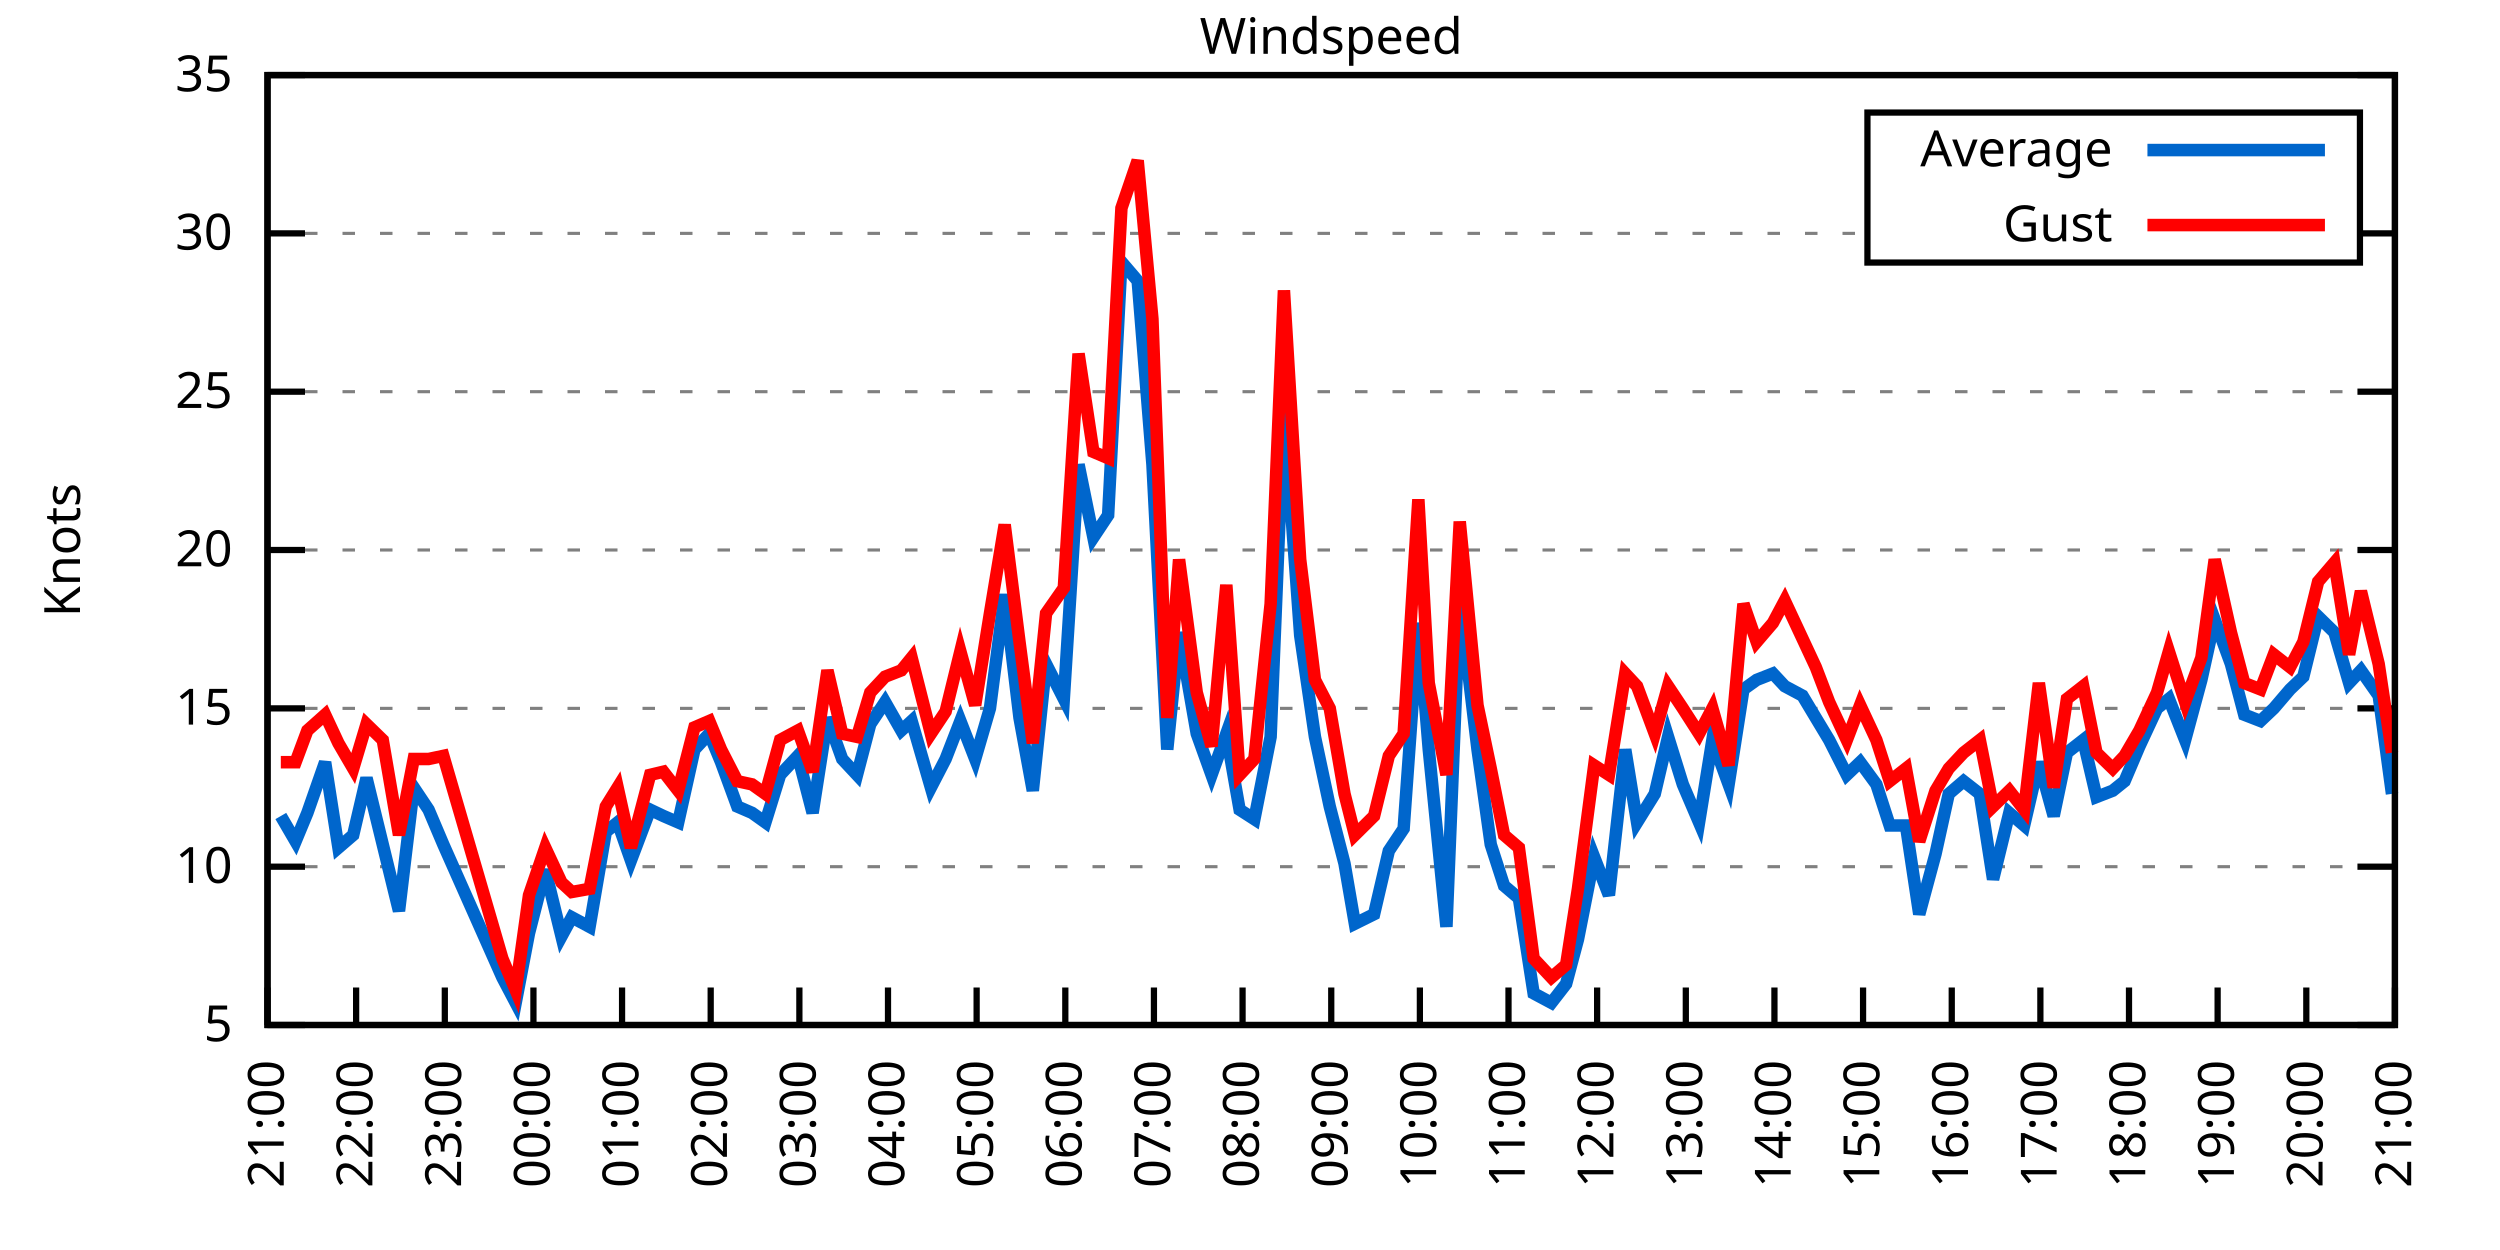
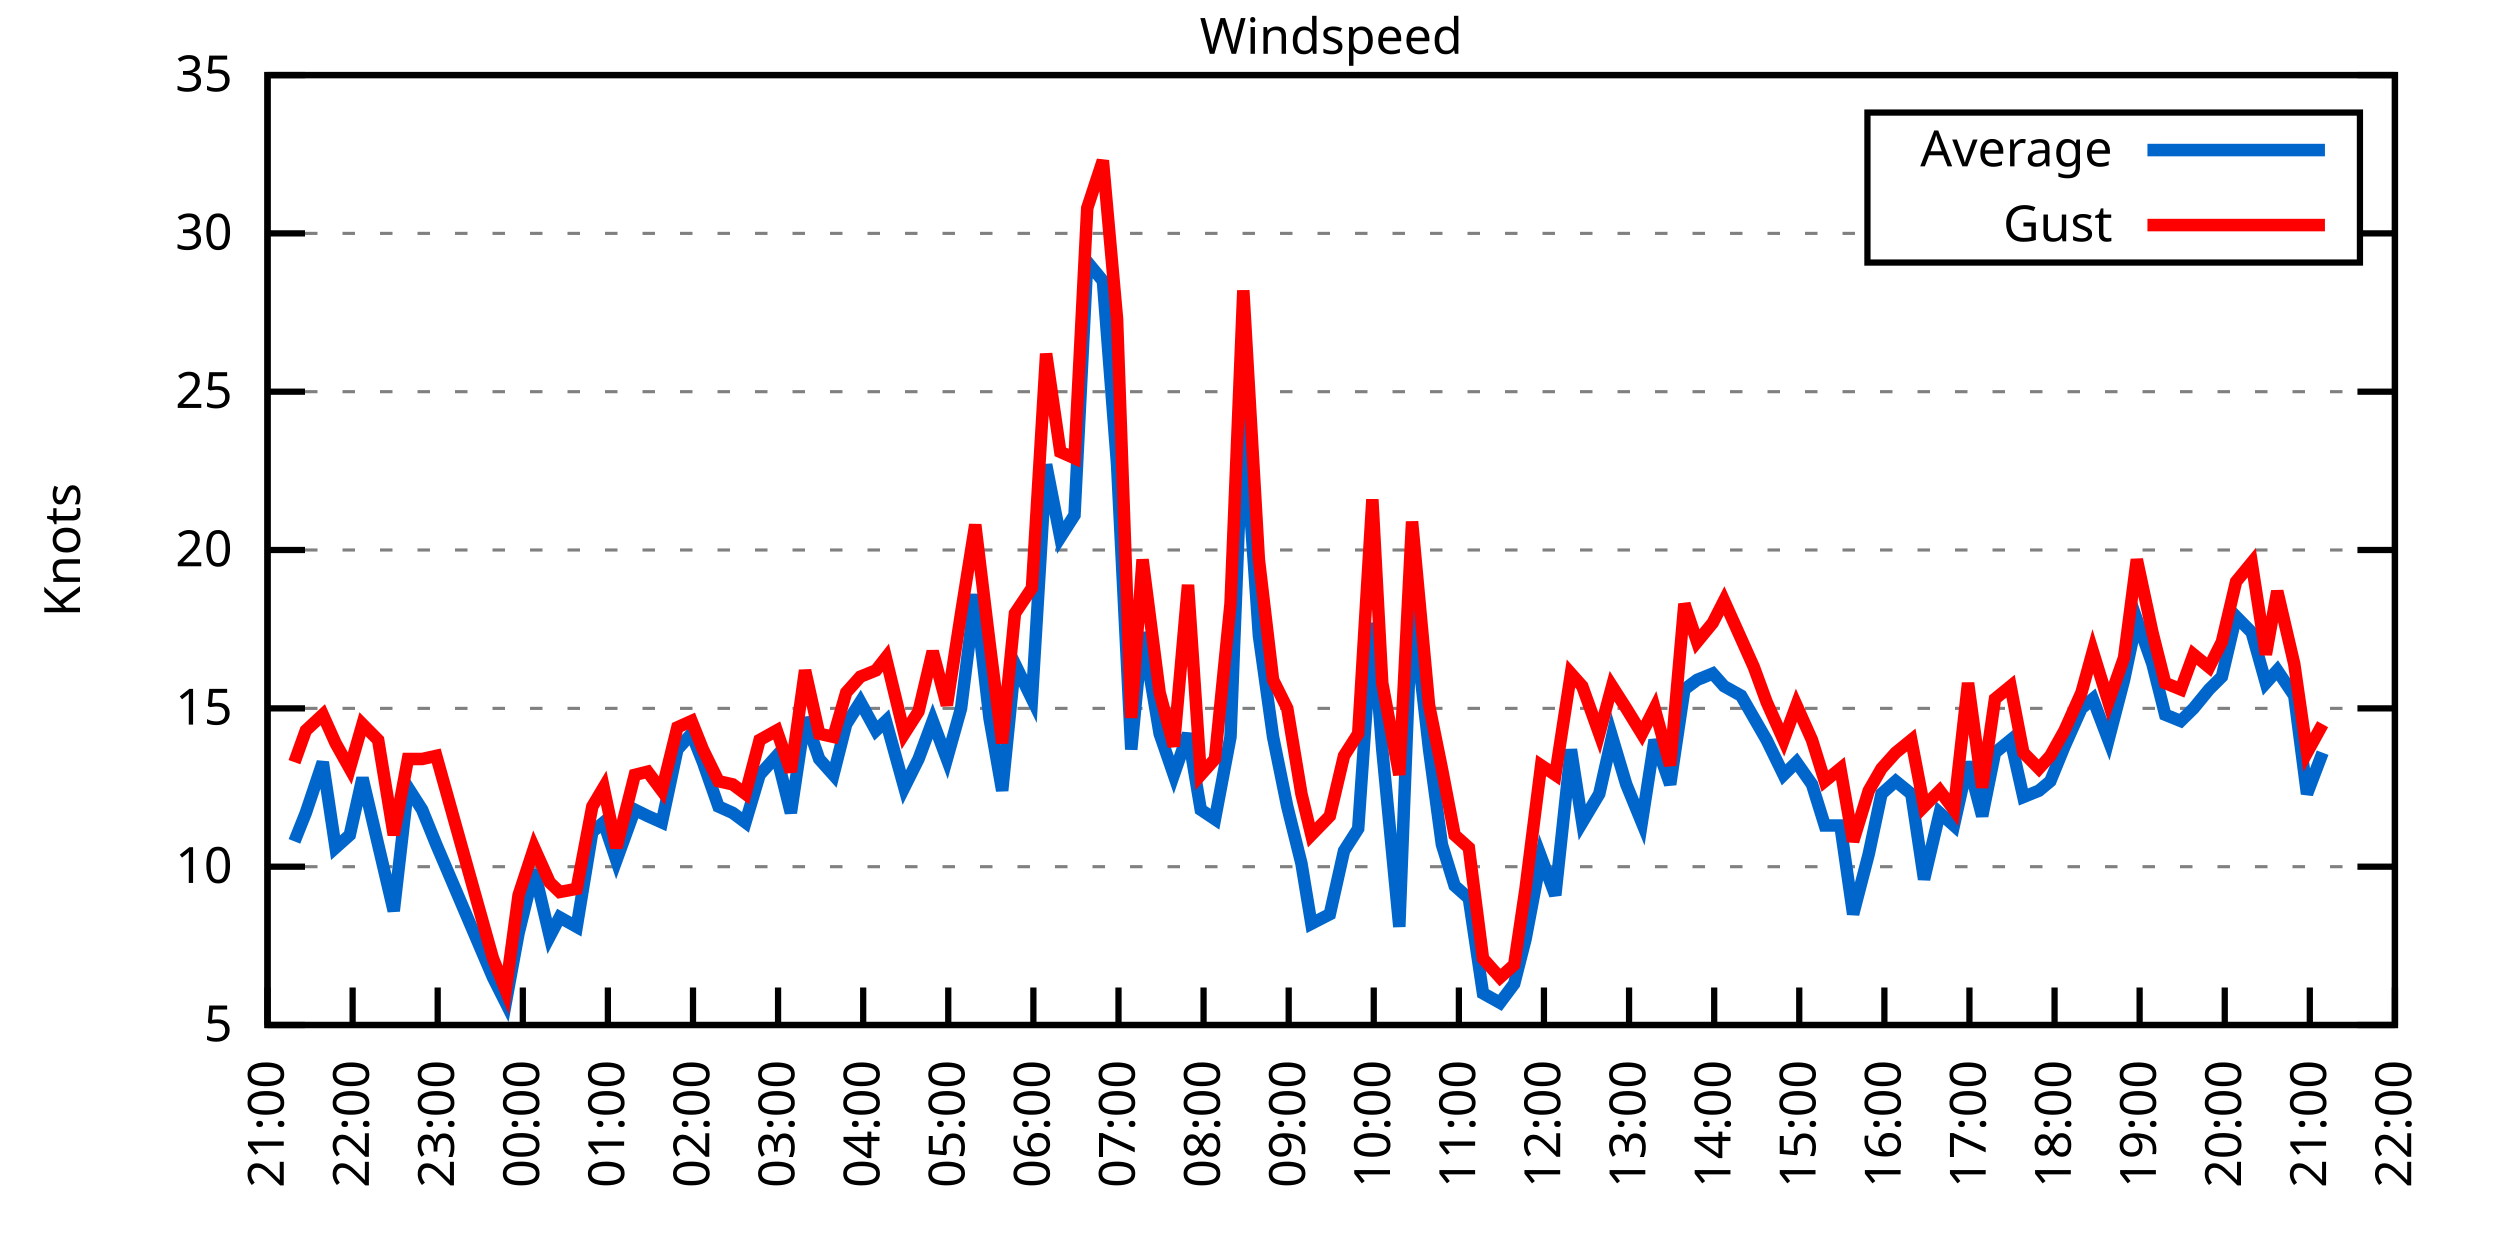
<svg xmlns="http://www.w3.org/2000/svg" xmlns:xlink="http://www.w3.org/1999/xlink" width="400" height="200" viewBox="0 0 400 200">
  <g id="gnuplot_canvas">
    <rect x="0" y="0" width="400" height="200" fill="none" />
    <defs>
      <circle id="gpDot" r="0.5" stroke-width="0.5" stroke="currentColor" />
      <path id="gpPt0" stroke-width="0.333" stroke="currentColor" d="M-1,0 h2 M0,-1 v2" />
      <path id="gpPt1" stroke-width="0.333" stroke="currentColor" d="M-1,-1 L1,1 M1,-1 L-1,1" />
      <path id="gpPt2" stroke-width="0.333" stroke="currentColor" d="M-1,0 L1,0 M0,-1 L0,1 M-1,-1 L1,1 M-1,1 L1,-1" />
      <rect id="gpPt3" stroke-width="0.333" stroke="currentColor" x="-1" y="-1" width="2" height="2" />
      <rect id="gpPt4" stroke-width="0.333" stroke="currentColor" fill="currentColor" x="-1" y="-1" width="2" height="2" />
      <circle id="gpPt5" stroke-width="0.333" stroke="currentColor" cx="0" cy="0" r="1" />
      <use xlink:href="#gpPt5" id="gpPt6" fill="currentColor" stroke="none" />
      <path id="gpPt7" stroke-width="0.333" stroke="currentColor" d="M0,-1.33 L-1.33,0.67 L1.33,0.67 z" />
      <use xlink:href="#gpPt7" id="gpPt8" fill="currentColor" stroke="none" />
      <use xlink:href="#gpPt7" id="gpPt9" stroke="currentColor" transform="rotate(180)" />
      <use xlink:href="#gpPt9" id="gpPt10" fill="currentColor" stroke="none" />
      <use xlink:href="#gpPt3" id="gpPt11" stroke="currentColor" transform="rotate(45)" />
      <use xlink:href="#gpPt11" id="gpPt12" fill="currentColor" stroke="none" />
      <path id="gpPt13" stroke-width="0.333" stroke="currentColor" d="M0,1.330 L1.265,0.411 L0.782,-1.067 L-0.782,-1.076 L-1.265,0.411 z" />
      <use xlink:href="#gpPt13" id="gpPt14" fill="currentColor" stroke="none" />
      <filter id="textbox" filterUnits="objectBoundingBox" x="0" y="0" height="1" width="1">
        <feFlood flood-color="white" flood-opacity="1" result="bgnd" />
        <feComposite in="SourceGraphic" in2="bgnd" operator="atop" />
      </filter>
      <filter id="greybox" filterUnits="objectBoundingBox" x="0" y="0" height="1" width="1">
        <feFlood flood-color="lightgrey" flood-opacity="1" result="grey" />
        <feComposite in="SourceGraphic" in2="grey" operator="atop" />
      </filter>
    </defs>
    <g fill="none" color="white" stroke="currentColor" stroke-width="1.00" stroke-linecap="butt" stroke-linejoin="miter">
</g>
    <g fill="none" color="black" stroke="currentColor" stroke-width="1.00" stroke-linecap="butt" stroke-linejoin="miter">
      <g stroke="none" shape-rendering="crispEdges">
        <polygon fill="rgb(255, 255, 255)" points="42.80,164.00 383.18,164.00 383.18,12.02 42.80,12.02 " />
      </g>
    </g>
    <g fill="none" color="black" stroke="currentColor" stroke-width="1.00" stroke-linecap="butt" stroke-linejoin="miter">
</g>
    <g fill="none" color="black" stroke="black" stroke-width="0.50" stroke-linecap="butt" stroke-linejoin="miter">
</g>
    <g fill="none" color="gray" stroke="currentColor" stroke-width="0.50" stroke-linecap="butt" stroke-linejoin="miter">
      <path stroke="gray" stroke-dasharray="2,4" class="gridline" d="M42.80,164.00 L383.19,164.00  " />
    </g>
    <g fill="none" color="gray" stroke="gray" stroke-width="1.00" stroke-linecap="butt" stroke-linejoin="miter">
</g>
    <g fill="none" color="black" stroke="currentColor" stroke-width="1.00" stroke-linecap="butt" stroke-linejoin="miter">
      <path stroke="black" d="M42.80,164.00 L48.80,164.00 M383.19,164.00 L377.19,164.00  " />
      <g transform="translate(37.20,166.60)" stroke="none" fill="black" font-family="Sans" font-size="8.00" text-anchor="end">
        <text>
          <tspan font-family="Sans"> 5</tspan>
        </text>
      </g>
    </g>
    <g fill="none" color="black" stroke="currentColor" stroke-width="1.00" stroke-linecap="butt" stroke-linejoin="miter">
</g>
    <g fill="none" color="black" stroke="black" stroke-width="0.50" stroke-linecap="butt" stroke-linejoin="miter">
</g>
    <g fill="none" color="gray" stroke="currentColor" stroke-width="0.50" stroke-linecap="butt" stroke-linejoin="miter">
      <path stroke="gray" stroke-dasharray="2,4" class="gridline" d="M42.80,138.67 L383.19,138.67  " />
    </g>
    <g fill="none" color="gray" stroke="gray" stroke-width="1.00" stroke-linecap="butt" stroke-linejoin="miter">
</g>
    <g fill="none" color="black" stroke="currentColor" stroke-width="1.00" stroke-linecap="butt" stroke-linejoin="miter">
      <path stroke="black" d="M42.80,138.67 L48.80,138.67 M383.19,138.67 L377.19,138.67  " />
      <g transform="translate(37.20,141.27)" stroke="none" fill="black" font-family="Sans" font-size="8.00" text-anchor="end">
        <text>
          <tspan font-family="Sans"> 10</tspan>
        </text>
      </g>
    </g>
    <g fill="none" color="black" stroke="currentColor" stroke-width="1.00" stroke-linecap="butt" stroke-linejoin="miter">
</g>
    <g fill="none" color="black" stroke="black" stroke-width="0.50" stroke-linecap="butt" stroke-linejoin="miter">
</g>
    <g fill="none" color="gray" stroke="currentColor" stroke-width="0.50" stroke-linecap="butt" stroke-linejoin="miter">
      <path stroke="gray" stroke-dasharray="2,4" class="gridline" d="M42.80,113.34 L383.19,113.34  " />
    </g>
    <g fill="none" color="gray" stroke="gray" stroke-width="1.00" stroke-linecap="butt" stroke-linejoin="miter">
</g>
    <g fill="none" color="black" stroke="currentColor" stroke-width="1.00" stroke-linecap="butt" stroke-linejoin="miter">
      <path stroke="black" d="M42.80,113.34 L48.80,113.34 M383.19,113.34 L377.19,113.34  " />
      <g transform="translate(37.20,115.94)" stroke="none" fill="black" font-family="Sans" font-size="8.00" text-anchor="end">
        <text>
          <tspan font-family="Sans"> 15</tspan>
        </text>
      </g>
    </g>
    <g fill="none" color="black" stroke="currentColor" stroke-width="1.00" stroke-linecap="butt" stroke-linejoin="miter">
</g>
    <g fill="none" color="black" stroke="black" stroke-width="0.50" stroke-linecap="butt" stroke-linejoin="miter">
</g>
    <g fill="none" color="gray" stroke="currentColor" stroke-width="0.50" stroke-linecap="butt" stroke-linejoin="miter">
      <path stroke="gray" stroke-dasharray="2,4" class="gridline" d="M42.80,88.00 L383.19,88.00  " />
    </g>
    <g fill="none" color="gray" stroke="gray" stroke-width="1.00" stroke-linecap="butt" stroke-linejoin="miter">
</g>
    <g fill="none" color="black" stroke="currentColor" stroke-width="1.00" stroke-linecap="butt" stroke-linejoin="miter">
      <path stroke="black" d="M42.80,88.00 L48.80,88.00 M383.19,88.00 L377.19,88.00  " />
      <g transform="translate(37.20,90.60)" stroke="none" fill="black" font-family="Sans" font-size="8.00" text-anchor="end">
        <text>
          <tspan font-family="Sans"> 20</tspan>
        </text>
      </g>
    </g>
    <g fill="none" color="black" stroke="currentColor" stroke-width="1.00" stroke-linecap="butt" stroke-linejoin="miter">
</g>
    <g fill="none" color="black" stroke="black" stroke-width="0.50" stroke-linecap="butt" stroke-linejoin="miter">
</g>
    <g fill="none" color="gray" stroke="currentColor" stroke-width="0.50" stroke-linecap="butt" stroke-linejoin="miter">
      <path stroke="gray" stroke-dasharray="2,4" class="gridline" d="M42.80,62.67 L383.19,62.67  " />
    </g>
    <g fill="none" color="gray" stroke="gray" stroke-width="1.00" stroke-linecap="butt" stroke-linejoin="miter">
</g>
    <g fill="none" color="black" stroke="currentColor" stroke-width="1.00" stroke-linecap="butt" stroke-linejoin="miter">
      <path stroke="black" d="M42.80,62.67 L48.80,62.67 M383.19,62.67 L377.19,62.67  " />
      <g transform="translate(37.20,65.27)" stroke="none" fill="black" font-family="Sans" font-size="8.00" text-anchor="end">
        <text>
          <tspan font-family="Sans"> 25</tspan>
        </text>
      </g>
    </g>
    <g fill="none" color="black" stroke="currentColor" stroke-width="1.00" stroke-linecap="butt" stroke-linejoin="miter">
</g>
    <g fill="none" color="black" stroke="black" stroke-width="0.50" stroke-linecap="butt" stroke-linejoin="miter">
</g>
    <g fill="none" color="gray" stroke="currentColor" stroke-width="0.50" stroke-linecap="butt" stroke-linejoin="miter">
      <path stroke="gray" stroke-dasharray="2,4" class="gridline" d="M42.80,37.34 L298.79,37.34 M377.59,37.34 L383.19,37.34  " />
    </g>
    <g fill="none" color="gray" stroke="gray" stroke-width="1.00" stroke-linecap="butt" stroke-linejoin="miter">
</g>
    <g fill="none" color="black" stroke="currentColor" stroke-width="1.00" stroke-linecap="butt" stroke-linejoin="miter">
      <path stroke="black" d="M42.80,37.34 L48.80,37.34 M383.19,37.34 L377.19,37.34  " />
      <g transform="translate(37.20,39.94)" stroke="none" fill="black" font-family="Sans" font-size="8.00" text-anchor="end">
        <text>
          <tspan font-family="Sans"> 30</tspan>
        </text>
      </g>
    </g>
    <g fill="none" color="black" stroke="currentColor" stroke-width="1.00" stroke-linecap="butt" stroke-linejoin="miter">
</g>
    <g fill="none" color="black" stroke="black" stroke-width="0.50" stroke-linecap="butt" stroke-linejoin="miter">
</g>
    <g fill="none" color="gray" stroke="currentColor" stroke-width="0.50" stroke-linecap="butt" stroke-linejoin="miter">
      <path stroke="gray" stroke-dasharray="2,4" class="gridline" d="M42.80,12.01 L383.19,12.01  " />
    </g>
    <g fill="none" color="gray" stroke="gray" stroke-width="1.00" stroke-linecap="butt" stroke-linejoin="miter">
</g>
    <g fill="none" color="black" stroke="currentColor" stroke-width="1.00" stroke-linecap="butt" stroke-linejoin="miter">
      <path stroke="black" d="M42.80,12.01 L48.80,12.01 M383.19,12.01 L377.19,12.01  " />
      <g transform="translate(37.20,14.61)" stroke="none" fill="black" font-family="Sans" font-size="8.00" text-anchor="end">
        <text>
          <tspan font-family="Sans"> 35</tspan>
        </text>
      </g>
    </g>
    <g fill="none" color="black" stroke="currentColor" stroke-width="1.00" stroke-linecap="butt" stroke-linejoin="miter">
      <path stroke="black" d="M42.80,164.00 L42.80,158.00  " />
      <g transform="translate(45.40,169.60) rotate(270.00)" stroke="none" fill="black" font-family="Sans" font-size="8.00" text-anchor="end">
        <text>
          <tspan font-family="Sans">21:00</tspan>
        </text>
      </g>
    </g>
    <g fill="none" color="black" stroke="currentColor" stroke-width="1.00" stroke-linecap="butt" stroke-linejoin="miter">
-       <path stroke="black" d="M56.98,164.00 L56.98,158.00  " />
-       <g transform="translate(59.58,169.60) rotate(270.00)" stroke="none" fill="black" font-family="Sans" font-size="8.00" text-anchor="end">
+       <path stroke="black" d="M56.42,164.00 L56.42,158.00  " />
+       <g transform="translate(59.02,169.60) rotate(270.00)" stroke="none" fill="black" font-family="Sans" font-size="8.00" text-anchor="end">
        <text>
          <tspan font-family="Sans">22:00</tspan>
        </text>
      </g>
    </g>
    <g fill="none" color="black" stroke="currentColor" stroke-width="1.00" stroke-linecap="butt" stroke-linejoin="miter">
-       <path stroke="black" d="M71.17,164.00 L71.17,158.00  " />
-       <g transform="translate(73.77,169.60) rotate(270.00)" stroke="none" fill="black" font-family="Sans" font-size="8.00" text-anchor="end">
+       <path stroke="black" d="M70.03,164.00 L70.03,158.00  " />
+       <g transform="translate(72.63,169.60) rotate(270.00)" stroke="none" fill="black" font-family="Sans" font-size="8.00" text-anchor="end">
        <text>
          <tspan font-family="Sans">23:00</tspan>
        </text>
      </g>
    </g>
    <g fill="none" color="black" stroke="currentColor" stroke-width="1.00" stroke-linecap="butt" stroke-linejoin="miter">
-       <path stroke="black" d="M85.35,164.00 L85.35,158.00  " />
-       <g transform="translate(87.95,169.60) rotate(270.00)" stroke="none" fill="black" font-family="Sans" font-size="8.00" text-anchor="end">
+       <path stroke="black" d="M83.65,164.00 L83.65,158.00  " />
+       <g transform="translate(86.25,169.60) rotate(270.00)" stroke="none" fill="black" font-family="Sans" font-size="8.00" text-anchor="end">
        <text>
          <tspan font-family="Sans">00:00</tspan>
        </text>
      </g>
    </g>
    <g fill="none" color="black" stroke="currentColor" stroke-width="1.00" stroke-linecap="butt" stroke-linejoin="miter">
-       <path stroke="black" d="M99.53,164.00 L99.53,158.00  " />
-       <g transform="translate(102.13,169.60) rotate(270.00)" stroke="none" fill="black" font-family="Sans" font-size="8.00" text-anchor="end">
+       <path stroke="black" d="M97.26,164.00 L97.26,158.00  " />
+       <g transform="translate(99.86,169.60) rotate(270.00)" stroke="none" fill="black" font-family="Sans" font-size="8.00" text-anchor="end">
        <text>
          <tspan font-family="Sans">01:00</tspan>
        </text>
      </g>
    </g>
    <g fill="none" color="black" stroke="currentColor" stroke-width="1.00" stroke-linecap="butt" stroke-linejoin="miter">
-       <path stroke="black" d="M113.71,164.00 L113.71,158.00  " />
-       <g transform="translate(116.31,169.60) rotate(270.00)" stroke="none" fill="black" font-family="Sans" font-size="8.00" text-anchor="end">
+       <path stroke="black" d="M110.88,164.00 L110.88,158.00  " />
+       <g transform="translate(113.48,169.60) rotate(270.00)" stroke="none" fill="black" font-family="Sans" font-size="8.00" text-anchor="end">
        <text>
          <tspan font-family="Sans">02:00</tspan>
        </text>
      </g>
    </g>
    <g fill="none" color="black" stroke="currentColor" stroke-width="1.00" stroke-linecap="butt" stroke-linejoin="miter">
-       <path stroke="black" d="M127.90,164.00 L127.90,158.00  " />
-       <g transform="translate(130.50,169.60) rotate(270.00)" stroke="none" fill="black" font-family="Sans" font-size="8.00" text-anchor="end">
+       <path stroke="black" d="M124.49,164.00 L124.49,158.00  " />
+       <g transform="translate(127.09,169.60) rotate(270.00)" stroke="none" fill="black" font-family="Sans" font-size="8.00" text-anchor="end">
        <text>
          <tspan font-family="Sans">03:00</tspan>
        </text>
      </g>
    </g>
    <g fill="none" color="black" stroke="currentColor" stroke-width="1.00" stroke-linecap="butt" stroke-linejoin="miter">
-       <path stroke="black" d="M142.08,164.00 L142.08,158.00  " />
-       <g transform="translate(144.68,169.60) rotate(270.00)" stroke="none" fill="black" font-family="Sans" font-size="8.00" text-anchor="end">
+       <path stroke="black" d="M138.11,164.00 L138.11,158.00  " />
+       <g transform="translate(140.71,169.60) rotate(270.00)" stroke="none" fill="black" font-family="Sans" font-size="8.00" text-anchor="end">
        <text>
          <tspan font-family="Sans">04:00</tspan>
        </text>
      </g>
    </g>
    <g fill="none" color="black" stroke="currentColor" stroke-width="1.00" stroke-linecap="butt" stroke-linejoin="miter">
-       <path stroke="black" d="M156.26,164.00 L156.26,158.00  " />
-       <g transform="translate(158.86,169.60) rotate(270.00)" stroke="none" fill="black" font-family="Sans" font-size="8.00" text-anchor="end">
+       <path stroke="black" d="M151.72,164.00 L151.72,158.00  " />
+       <g transform="translate(154.32,169.60) rotate(270.00)" stroke="none" fill="black" font-family="Sans" font-size="8.00" text-anchor="end">
        <text>
          <tspan font-family="Sans">05:00</tspan>
        </text>
      </g>
    </g>
    <g fill="none" color="black" stroke="currentColor" stroke-width="1.00" stroke-linecap="butt" stroke-linejoin="miter">
-       <path stroke="black" d="M170.45,164.00 L170.45,158.00  " />
-       <g transform="translate(173.05,169.60) rotate(270.00)" stroke="none" fill="black" font-family="Sans" font-size="8.00" text-anchor="end">
+       <path stroke="black" d="M165.34,164.00 L165.34,158.00  " />
+       <g transform="translate(167.94,169.60) rotate(270.00)" stroke="none" fill="black" font-family="Sans" font-size="8.00" text-anchor="end">
        <text>
          <tspan font-family="Sans">06:00</tspan>
        </text>
      </g>
    </g>
    <g fill="none" color="black" stroke="currentColor" stroke-width="1.00" stroke-linecap="butt" stroke-linejoin="miter">
-       <path stroke="black" d="M184.63,164.00 L184.63,158.00  " />
-       <g transform="translate(187.23,169.60) rotate(270.00)" stroke="none" fill="black" font-family="Sans" font-size="8.00" text-anchor="end">
+       <path stroke="black" d="M178.96,164.00 L178.96,158.00  " />
+       <g transform="translate(181.56,169.60) rotate(270.00)" stroke="none" fill="black" font-family="Sans" font-size="8.00" text-anchor="end">
        <text>
          <tspan font-family="Sans">07:00</tspan>
        </text>
      </g>
    </g>
    <g fill="none" color="black" stroke="currentColor" stroke-width="1.00" stroke-linecap="butt" stroke-linejoin="miter">
-       <path stroke="black" d="M198.81,164.00 L198.81,158.00  " />
-       <g transform="translate(201.41,169.60) rotate(270.00)" stroke="none" fill="black" font-family="Sans" font-size="8.00" text-anchor="end">
+       <path stroke="black" d="M192.57,164.00 L192.57,158.00  " />
+       <g transform="translate(195.17,169.60) rotate(270.00)" stroke="none" fill="black" font-family="Sans" font-size="8.00" text-anchor="end">
        <text>
          <tspan font-family="Sans">08:00</tspan>
        </text>
      </g>
    </g>
    <g fill="none" color="black" stroke="currentColor" stroke-width="1.00" stroke-linecap="butt" stroke-linejoin="miter">
-       <path stroke="black" d="M213.00,164.00 L213.00,158.00  " />
-       <g transform="translate(215.60,169.60) rotate(270.00)" stroke="none" fill="black" font-family="Sans" font-size="8.00" text-anchor="end">
+       <path stroke="black" d="M206.19,164.00 L206.19,158.00  " />
+       <g transform="translate(208.79,169.60) rotate(270.00)" stroke="none" fill="black" font-family="Sans" font-size="8.00" text-anchor="end">
        <text>
          <tspan font-family="Sans">09:00</tspan>
        </text>
      </g>
    </g>
    <g fill="none" color="black" stroke="currentColor" stroke-width="1.00" stroke-linecap="butt" stroke-linejoin="miter">
-       <path stroke="black" d="M227.18,164.00 L227.18,158.00  " />
-       <g transform="translate(229.78,169.60) rotate(270.00)" stroke="none" fill="black" font-family="Sans" font-size="8.00" text-anchor="end">
+       <path stroke="black" d="M219.80,164.00 L219.80,158.00  " />
+       <g transform="translate(222.40,169.60) rotate(270.00)" stroke="none" fill="black" font-family="Sans" font-size="8.00" text-anchor="end">
        <text>
          <tspan font-family="Sans">10:00</tspan>
        </text>
      </g>
    </g>
    <g fill="none" color="black" stroke="currentColor" stroke-width="1.00" stroke-linecap="butt" stroke-linejoin="miter">
-       <path stroke="black" d="M241.36,164.00 L241.36,158.00  " />
-       <g transform="translate(243.96,169.60) rotate(270.00)" stroke="none" fill="black" font-family="Sans" font-size="8.00" text-anchor="end">
+       <path stroke="black" d="M233.42,164.00 L233.42,158.00  " />
+       <g transform="translate(236.02,169.60) rotate(270.00)" stroke="none" fill="black" font-family="Sans" font-size="8.00" text-anchor="end">
        <text>
          <tspan font-family="Sans">11:00</tspan>
        </text>
      </g>
    </g>
    <g fill="none" color="black" stroke="currentColor" stroke-width="1.00" stroke-linecap="butt" stroke-linejoin="miter">
-       <path stroke="black" d="M255.54,164.00 L255.54,158.00  " />
-       <g transform="translate(258.14,169.60) rotate(270.00)" stroke="none" fill="black" font-family="Sans" font-size="8.00" text-anchor="end">
+       <path stroke="black" d="M247.03,164.00 L247.03,158.00  " />
+       <g transform="translate(249.63,169.60) rotate(270.00)" stroke="none" fill="black" font-family="Sans" font-size="8.00" text-anchor="end">
        <text>
          <tspan font-family="Sans">12:00</tspan>
        </text>
      </g>
    </g>
    <g fill="none" color="black" stroke="currentColor" stroke-width="1.00" stroke-linecap="butt" stroke-linejoin="miter">
-       <path stroke="black" d="M269.73,164.00 L269.73,158.00  " />
-       <g transform="translate(272.33,169.60) rotate(270.00)" stroke="none" fill="black" font-family="Sans" font-size="8.00" text-anchor="end">
+       <path stroke="black" d="M260.65,164.00 L260.65,158.00  " />
+       <g transform="translate(263.25,169.60) rotate(270.00)" stroke="none" fill="black" font-family="Sans" font-size="8.00" text-anchor="end">
        <text>
          <tspan font-family="Sans">13:00</tspan>
        </text>
      </g>
    </g>
    <g fill="none" color="black" stroke="currentColor" stroke-width="1.00" stroke-linecap="butt" stroke-linejoin="miter">
-       <path stroke="black" d="M283.91,164.00 L283.91,158.00  " />
-       <g transform="translate(286.51,169.60) rotate(270.00)" stroke="none" fill="black" font-family="Sans" font-size="8.00" text-anchor="end">
+       <path stroke="black" d="M274.27,164.00 L274.27,158.00  " />
+       <g transform="translate(276.87,169.60) rotate(270.00)" stroke="none" fill="black" font-family="Sans" font-size="8.00" text-anchor="end">
        <text>
          <tspan font-family="Sans">14:00</tspan>
        </text>
      </g>
    </g>
    <g fill="none" color="black" stroke="currentColor" stroke-width="1.00" stroke-linecap="butt" stroke-linejoin="miter">
-       <path stroke="black" d="M298.09,164.00 L298.09,158.00  " />
-       <g transform="translate(300.69,169.60) rotate(270.00)" stroke="none" fill="black" font-family="Sans" font-size="8.00" text-anchor="end">
+       <path stroke="black" d="M287.88,164.00 L287.88,158.00  " />
+       <g transform="translate(290.48,169.60) rotate(270.00)" stroke="none" fill="black" font-family="Sans" font-size="8.00" text-anchor="end">
        <text>
          <tspan font-family="Sans">15:00</tspan>
        </text>
      </g>
    </g>
    <g fill="none" color="black" stroke="currentColor" stroke-width="1.00" stroke-linecap="butt" stroke-linejoin="miter">
-       <path stroke="black" d="M312.28,164.00 L312.28,158.00  " />
-       <g transform="translate(314.88,169.60) rotate(270.00)" stroke="none" fill="black" font-family="Sans" font-size="8.00" text-anchor="end">
+       <path stroke="black" d="M301.50,164.00 L301.50,158.00  " />
+       <g transform="translate(304.10,169.60) rotate(270.00)" stroke="none" fill="black" font-family="Sans" font-size="8.00" text-anchor="end">
        <text>
          <tspan font-family="Sans">16:00</tspan>
        </text>
      </g>
    </g>
    <g fill="none" color="black" stroke="currentColor" stroke-width="1.00" stroke-linecap="butt" stroke-linejoin="miter">
-       <path stroke="black" d="M326.46,164.00 L326.46,158.00  " />
-       <g transform="translate(329.06,169.60) rotate(270.00)" stroke="none" fill="black" font-family="Sans" font-size="8.00" text-anchor="end">
+       <path stroke="black" d="M315.11,164.00 L315.11,158.00  " />
+       <g transform="translate(317.71,169.60) rotate(270.00)" stroke="none" fill="black" font-family="Sans" font-size="8.00" text-anchor="end">
        <text>
          <tspan font-family="Sans">17:00</tspan>
        </text>
      </g>
    </g>
    <g fill="none" color="black" stroke="currentColor" stroke-width="1.00" stroke-linecap="butt" stroke-linejoin="miter">
-       <path stroke="black" d="M340.64,164.00 L340.64,158.00  " />
-       <g transform="translate(343.24,169.60) rotate(270.00)" stroke="none" fill="black" font-family="Sans" font-size="8.00" text-anchor="end">
+       <path stroke="black" d="M328.73,164.00 L328.73,158.00  " />
+       <g transform="translate(331.33,169.60) rotate(270.00)" stroke="none" fill="black" font-family="Sans" font-size="8.00" text-anchor="end">
        <text>
          <tspan font-family="Sans">18:00</tspan>
        </text>
      </g>
    </g>
    <g fill="none" color="black" stroke="currentColor" stroke-width="1.00" stroke-linecap="butt" stroke-linejoin="miter">
-       <path stroke="black" d="M354.82,164.00 L354.82,158.00  " />
-       <g transform="translate(357.42,169.60) rotate(270.00)" stroke="none" fill="black" font-family="Sans" font-size="8.00" text-anchor="end">
+       <path stroke="black" d="M342.34,164.00 L342.34,158.00  " />
+       <g transform="translate(344.94,169.60) rotate(270.00)" stroke="none" fill="black" font-family="Sans" font-size="8.00" text-anchor="end">
        <text>
          <tspan font-family="Sans">19:00</tspan>
        </text>
      </g>
    </g>
    <g fill="none" color="black" stroke="currentColor" stroke-width="1.00" stroke-linecap="butt" stroke-linejoin="miter">
-       <path stroke="black" d="M369.01,164.00 L369.01,158.00  " />
-       <g transform="translate(371.61,169.60) rotate(270.00)" stroke="none" fill="black" font-family="Sans" font-size="8.00" text-anchor="end">
+       <path stroke="black" d="M355.96,164.00 L355.96,158.00  " />
+       <g transform="translate(358.56,169.60) rotate(270.00)" stroke="none" fill="black" font-family="Sans" font-size="8.00" text-anchor="end">
        <text>
          <tspan font-family="Sans">20:00</tspan>
+         </text>
+       </g>
+     </g>
+     <g fill="none" color="black" stroke="currentColor" stroke-width="1.00" stroke-linecap="butt" stroke-linejoin="miter">
+       <path stroke="black" d="M369.57,164.00 L369.57,158.00  " />
+       <g transform="translate(372.17,169.60) rotate(270.00)" stroke="none" fill="black" font-family="Sans" font-size="8.00" text-anchor="end">
+         <text>
+           <tspan font-family="Sans">21:00</tspan>
        </text>
      </g>
    </g>
    <g fill="none" color="black" stroke="currentColor" stroke-width="1.00" stroke-linecap="butt" stroke-linejoin="miter">
      <path stroke="black" d="M383.19,164.00 L383.19,158.00  " />
      <g transform="translate(385.79,169.60) rotate(270.00)" stroke="none" fill="black" font-family="Sans" font-size="8.00" text-anchor="end">
        <text>
-           <tspan font-family="Sans">21:00</tspan>
+           <tspan font-family="Sans">22:00</tspan>
        </text>
      </g>
    </g>
    <g fill="none" color="black" stroke="currentColor" stroke-width="1.00" stroke-linecap="butt" stroke-linejoin="miter">
</g>
    <g fill="none" color="black" stroke="currentColor" stroke-width="1.00" stroke-linecap="butt" stroke-linejoin="miter">
      <path stroke="black" d="M42.80,12.01 L42.80,164.00 L383.19,164.00 L383.19,12.01 L42.80,12.01 Z  " />
    </g>
    <g fill="none" color="black" stroke="currentColor" stroke-width="1.00" stroke-linecap="butt" stroke-linejoin="miter">
</g>
    <g fill="none" color="black" stroke="currentColor" stroke-width="1.00" stroke-linecap="butt" stroke-linejoin="miter">
      <path stroke="black" d="M298.79,42.01 L298.79,18.01 L377.59,18.01 L377.59,42.01 L298.79,42.01 Z  " />
    </g>
    <g id="Windspeed_plot_1">
      <g fill="none" color="white" stroke="black" stroke-width="2.00" stroke-linecap="butt" stroke-linejoin="miter">
</g>
      <g fill="none" color="black" stroke="currentColor" stroke-width="2.00" stroke-linecap="butt" stroke-linejoin="miter">
        <g transform="translate(337.99,26.61)" stroke="none" fill="black" font-family="Sans" font-size="8.00" text-anchor="end">
          <text>
            <tspan font-family="Sans">Average</tspan>
          </text>
        </g>
      </g>
      <g fill="none" color="black" stroke="currentColor" stroke-width="2.00" stroke-linecap="butt" stroke-linejoin="miter">
-         <path stroke="rgb(  0, 102, 204)" d="M343.59,24.01 L371.99,24.01 M44.93,130.56 L47.29,134.62 L49.18,130.06 L52.02,121.95 L54.15,135.63 L56.51,133.60   L58.64,124.48 L61.24,135.12 L63.84,145.76 L66.20,126.00 L68.57,129.55 L70.93,135.12 L80.38,156.40 L82.51,160.45   L84.64,149.31 L87.24,139.17 L89.84,149.81 L91.49,146.77 L94.33,148.29 L96.93,133.10 L98.82,131.58 L100.95,137.66   L104.02,129.55 L106.15,130.56 L108.51,131.58 L111.11,119.92 L113.48,117.39 L115.37,121.95 L117.97,129.04 L120.33,130.06   L122.46,131.58 L124.82,123.98 L127.66,120.94 L130.02,130.06 L132.39,114.86 L134.75,121.44 L137.12,123.98 L139.24,115.87   L141.61,112.32 L144.21,116.88 L145.86,115.36 L148.94,126.00 L151.30,121.44 L153.66,115.36 L156.03,121.44 L158.39,113.34   L160.75,95.10 L163.12,114.86 L165.25,126.51 L167.37,106.24 L170.21,111.82 L172.57,74.33 L174.94,85.98 L177.30,82.43   L179.43,41.90 L182.03,44.94 L184.39,74.33 L186.76,119.92 L188.65,101.18 L191.48,117.39 L193.85,123.98 L196.21,117.39   L198.34,129.55 L200.70,131.07 L203.30,117.90 L205.43,65.71 L208.03,101.68 L210.39,117.90 L212.76,129.04 L215.12,138.16   L216.78,147.79 L219.85,146.27 L222.21,136.14 L224.58,132.59 L226.94,99.66 L228.60,119.92 L231.43,148.29 L233.56,96.11   L236.40,119.92 L238.52,135.12 L240.65,141.71 L243.02,143.73 L245.38,158.93 L248.22,160.45 L250.58,157.41 L252.47,150.32   L255.07,137.15 L257.43,143.23 L260.04,119.92 L261.93,131.58 L264.76,127.02 L266.89,117.90 L269.25,125.50 L271.85,131.58   L273.98,118.40 L276.58,125.50 L278.95,110.30 L281.07,108.78 L283.67,107.76 L285.56,109.79 L288.40,111.31 L290.53,114.86   L292.66,118.40 L295.49,123.98 L297.62,121.95 L300.22,125.50 L302.35,132.08 L304.95,132.08 L307.08,146.27 L309.68,136.64   L311.80,127.02 L314.17,124.99 L316.77,127.02 L318.89,140.69 L321.49,130.06 L323.86,132.08 L326.22,121.95 L328.59,130.56   L330.71,120.43 L333.31,118.40 L335.44,127.52 L338.04,126.51 L339.93,124.99 L342.30,119.42 L345.13,113.34 L347.02,111.82   L349.62,118.40 L352.22,108.78 L354.35,99.15 L356.95,106.24 L359.08,114.35 L361.68,115.36 L363.81,113.34 L366.41,110.30   L368.53,108.27 L370.90,98.64 L373.50,101.18 L375.86,109.28 L377.75,107.26 L380.59,111.31 L382.72,127.02  " />
+         <path stroke="rgb(  0, 102, 204)" d="M343.59,24.01 L371.99,24.01 M47.11,134.62 L48.93,130.06 L51.65,121.95 L53.69,135.63 L55.96,133.60 L58.00,124.48   L60.50,135.12 L63.00,145.76 L65.27,126.00 L67.54,129.55 L69.80,135.12 L78.88,156.40 L80.92,160.45 L82.97,149.31   L85.46,139.17 L87.96,149.81 L89.55,146.77 L92.27,148.29 L94.77,133.10 L96.58,131.58 L98.62,137.66 L101.57,129.55   L103.62,130.56 L105.89,131.58 L108.38,119.92 L110.65,117.39 L112.47,121.95 L114.96,129.04 L117.23,130.06 L119.27,131.58   L121.54,123.98 L124.27,120.94 L126.54,130.06 L128.81,114.86 L131.07,121.44 L133.34,123.98 L135.39,115.87 L137.66,112.32   L140.15,116.88 L141.74,115.36 L144.69,126.00 L146.96,121.44 L149.23,115.36 L151.50,121.44 L153.77,113.34 L156.04,95.10   L158.31,114.86 L160.35,126.51 L162.39,106.24 L165.11,111.82 L167.38,74.33 L169.65,85.98 L171.92,82.43 L173.96,41.90   L176.46,44.94 L178.73,74.33 L181.00,119.92 L182.81,101.18 L185.54,117.39 L187.81,123.98 L190.08,117.39 L192.12,129.55   L194.39,131.07 L196.88,117.90 L198.93,65.71 L201.42,101.68 L203.69,117.90 L205.96,129.04 L208.23,138.16 L209.82,147.79   L212.77,146.27 L215.04,136.14 L217.31,132.59 L219.58,99.66 L221.16,119.92 L223.89,148.29 L225.93,96.11 L228.65,119.92   L230.70,135.12 L232.74,141.71 L235.01,143.73 L237.28,158.93 L240.00,160.45 L242.27,157.41 L244.08,150.32 L246.58,137.15   L248.85,143.23 L251.35,119.92 L253.16,131.58 L255.88,127.02 L257.93,117.90 L260.20,125.50 L262.69,131.58 L264.73,118.40   L267.23,125.50 L269.50,110.30 L271.54,108.78 L274.04,107.76 L275.85,109.79 L278.58,111.31 L280.62,114.86 L282.66,118.40   L285.38,123.98 L287.43,121.95 L289.92,125.50 L291.97,132.08 L294.46,132.08 L296.50,146.27 L299.00,136.64 L301.04,127.02   L303.31,124.99 L305.81,127.02 L307.85,140.69 L310.35,130.06 L312.62,132.08 L314.89,121.95 L317.15,130.56 L319.20,120.43   L321.69,118.40 L323.74,127.52 L326.23,126.51 L328.05,124.99 L330.32,119.42 L333.04,113.34 L334.85,111.82 L337.35,118.40   L339.85,108.78 L341.89,99.15 L344.39,106.24 L346.43,114.35 L348.92,115.36 L350.97,113.34 L353.46,110.30 L355.50,108.27   L357.77,98.64 L360.27,101.18 L362.54,109.28 L364.36,107.26 L367.08,111.31 L369.12,127.02 L371.62,120.43  " />
      </g>
    </g>
    <g id="Windspeed_plot_2">
      <g fill="none" color="black" stroke="currentColor" stroke-width="2.00" stroke-linecap="butt" stroke-linejoin="miter">
        <g transform="translate(337.99,38.61)" stroke="none" fill="black" font-family="Sans" font-size="8.00" text-anchor="end">
          <text>
            <tspan font-family="Sans">Gust</tspan>
          </text>
        </g>
      </g>
      <g fill="none" color="black" stroke="currentColor" stroke-width="2.00" stroke-linecap="butt" stroke-linejoin="miter">
-         <path stroke="rgb(255,   0,   0)" d="M343.59,36.01 L371.99,36.01 M44.93,121.95 L47.29,121.95 L49.18,116.88 L52.02,114.35 L54.15,118.91 L56.51,122.96   L58.64,115.87 L61.24,118.40 L63.84,133.60 L66.20,121.44 L68.57,121.44 L70.93,120.94 L80.38,153.36 L82.51,158.43   L84.64,143.23 L87.24,135.63 L89.84,141.20 L91.49,142.72 L94.33,142.21 L96.93,129.04 L98.82,126.00 L100.95,135.63   L104.02,123.98 L106.15,123.47 L108.51,126.51 L111.11,116.38 L113.48,115.36 L115.37,119.92 L117.97,124.99 L120.33,125.50   L122.46,127.02 L124.82,118.40 L127.66,116.88 L130.02,123.47 L132.39,107.26 L134.75,117.39 L137.12,117.90 L139.24,110.80   L141.61,108.27 L144.21,107.26 L145.86,105.23 L148.94,117.39 L151.30,113.84 L153.66,104.22 L156.03,112.83 L158.39,98.14   L160.75,83.95 L163.12,102.70 L165.25,118.91 L167.37,98.14 L170.21,94.08 L172.57,56.59 L174.94,72.30 L177.30,73.31   L179.43,33.29 L182.03,25.69 L184.39,51.02 L186.76,114.86 L188.65,89.52 L191.48,110.80 L193.85,119.42 L196.21,93.58   L198.34,123.98 L200.70,121.44 L203.30,96.62 L205.43,46.46 L208.03,89.52 L210.39,108.78 L212.76,113.34 L215.12,127.02   L216.78,133.60 L219.85,130.56 L222.21,120.94 L224.58,117.39 L226.94,79.90 L228.60,109.28 L231.43,123.98 L233.56,83.45   L236.40,112.83 L238.52,122.96 L240.65,133.60 L243.02,135.63 L245.38,153.36 L248.22,156.40 L250.58,154.37 L252.47,142.21   L255.07,122.46 L257.43,123.98 L260.04,107.76 L261.93,109.79 L264.76,117.39 L266.89,109.79 L269.25,113.34 L271.85,117.39   L273.98,113.34 L276.58,122.46 L278.95,96.62 L281.07,102.70 L283.67,99.66 L285.56,96.11 L288.40,102.19 L290.53,106.75   L292.66,112.32 L295.49,118.40 L297.62,112.83 L300.22,118.40 L302.35,124.99 L304.95,122.96 L307.08,134.62 L309.68,126.51   L311.80,122.96 L314.17,120.43 L316.77,118.40 L318.89,129.04 L321.49,126.51 L323.86,129.55 L326.22,109.28 L328.59,126.00   L330.71,111.82 L333.31,109.79 L335.44,120.43 L338.04,122.96 L339.93,120.94 L342.30,116.88 L345.13,110.80 L347.02,104.22   L349.62,112.32 L352.22,105.23 L354.35,89.52 L356.95,101.18 L359.08,109.28 L361.68,110.30 L363.81,104.72 L366.41,106.75   L368.53,102.70 L370.90,93.07 L373.50,90.03 L375.86,104.72 L377.75,94.59 L380.59,106.24 L382.72,120.43  " />
+         <path stroke="rgb(255,   0,   0)" d="M343.59,36.01 L371.99,36.01 M47.11,121.95 L48.93,116.88 L51.65,114.35 L53.69,118.91 L55.96,122.96 L58.00,115.87   L60.50,118.40 L63.00,133.60 L65.27,121.44 L67.54,121.44 L69.80,120.94 L78.88,153.36 L80.92,158.43 L82.97,143.23   L85.46,135.63 L87.96,141.20 L89.55,142.72 L92.27,142.21 L94.77,129.04 L96.58,126.00 L98.62,135.63 L101.57,123.98   L103.62,123.47 L105.89,126.51 L108.38,116.38 L110.65,115.36 L112.47,119.92 L114.96,124.99 L117.23,125.50 L119.27,127.02   L121.54,118.40 L124.27,116.88 L126.54,123.47 L128.81,107.26 L131.07,117.39 L133.34,117.90 L135.39,110.80 L137.66,108.27   L140.15,107.26 L141.74,105.23 L144.69,117.39 L146.96,113.84 L149.23,104.22 L151.50,112.83 L153.77,98.14 L156.04,83.95   L158.31,102.70 L160.35,118.91 L162.39,98.14 L165.11,94.08 L167.38,56.59 L169.65,72.30 L171.92,73.31 L173.96,33.29   L176.46,25.69 L178.73,51.02 L181.00,114.86 L182.81,89.52 L185.54,110.80 L187.81,119.42 L190.08,93.58 L192.12,123.98   L194.39,121.44 L196.88,96.62 L198.93,46.46 L201.42,89.52 L203.69,108.78 L205.96,113.34 L208.23,127.02 L209.82,133.60   L212.77,130.56 L215.04,120.94 L217.31,117.39 L219.58,79.90 L221.16,109.28 L223.89,123.98 L225.93,83.45 L228.65,112.83   L230.70,122.96 L232.74,133.60 L235.01,135.63 L237.28,153.36 L240.00,156.40 L242.27,154.37 L244.08,142.21 L246.58,122.46   L248.85,123.98 L251.35,107.76 L253.16,109.79 L255.88,117.39 L257.93,109.79 L260.20,113.34 L262.69,117.39 L264.73,113.34   L267.23,122.46 L269.50,96.62 L271.54,102.70 L274.04,99.66 L275.85,96.11 L278.58,102.19 L280.62,106.75 L282.66,112.32   L285.38,118.40 L287.43,112.83 L289.92,118.40 L291.97,124.99 L294.46,122.96 L296.50,134.62 L299.00,126.51 L301.04,122.96   L303.31,120.43 L305.81,118.40 L307.85,129.04 L310.35,126.51 L312.62,129.55 L314.89,109.28 L317.15,126.00 L319.20,111.82   L321.69,109.79 L323.74,120.43 L326.23,122.96 L328.05,120.94 L330.32,116.88 L333.04,110.80 L334.85,104.22 L337.35,112.32   L339.85,105.23 L341.89,89.52 L344.39,101.18 L346.43,109.28 L348.92,110.30 L350.97,104.72 L353.46,106.75 L355.50,102.70   L357.77,93.07 L360.27,90.03 L362.54,104.72 L364.36,94.59 L367.08,106.24 L369.12,120.43 L371.62,115.87  " />
      </g>
    </g>
    <g fill="none" color="black" stroke="currentColor" stroke-width="2.00" stroke-linecap="butt" stroke-linejoin="miter">
</g>
    <g fill="none" color="black" stroke="black" stroke-width="1.00" stroke-linecap="butt" stroke-linejoin="miter">
</g>
    <g fill="none" color="black" stroke="currentColor" stroke-width="1.00" stroke-linecap="butt" stroke-linejoin="miter">
      <path stroke="black" d="M42.80,12.01 L42.80,164.00 L383.19,164.00 L383.19,12.01 L42.80,12.01 Z  " />
      <g transform="translate(12.80,88.01) rotate(270.00)" stroke="none" fill="black" font-family="Sans" font-size="8.00" text-anchor="middle">
        <text>
          <tspan font-family="Sans">Knots</tspan>
        </text>
      </g>
    </g>
    <g fill="none" color="black" stroke="currentColor" stroke-width="1.00" stroke-linecap="butt" stroke-linejoin="miter">
</g>
    <g fill="none" color="black" stroke="currentColor" stroke-width="1.00" stroke-linecap="butt" stroke-linejoin="miter">
      <g transform="translate(212.99,8.61)" stroke="none" fill="black" font-family="Sans" font-size="8.00" text-anchor="middle">
        <text>
          <tspan font-family="Sans">Windspeed</tspan>
        </text>
      </g>
    </g>
    <g fill="none" color="black" stroke="currentColor" stroke-width="1.00" stroke-linecap="butt" stroke-linejoin="miter">
</g>
  </g>
</svg>
